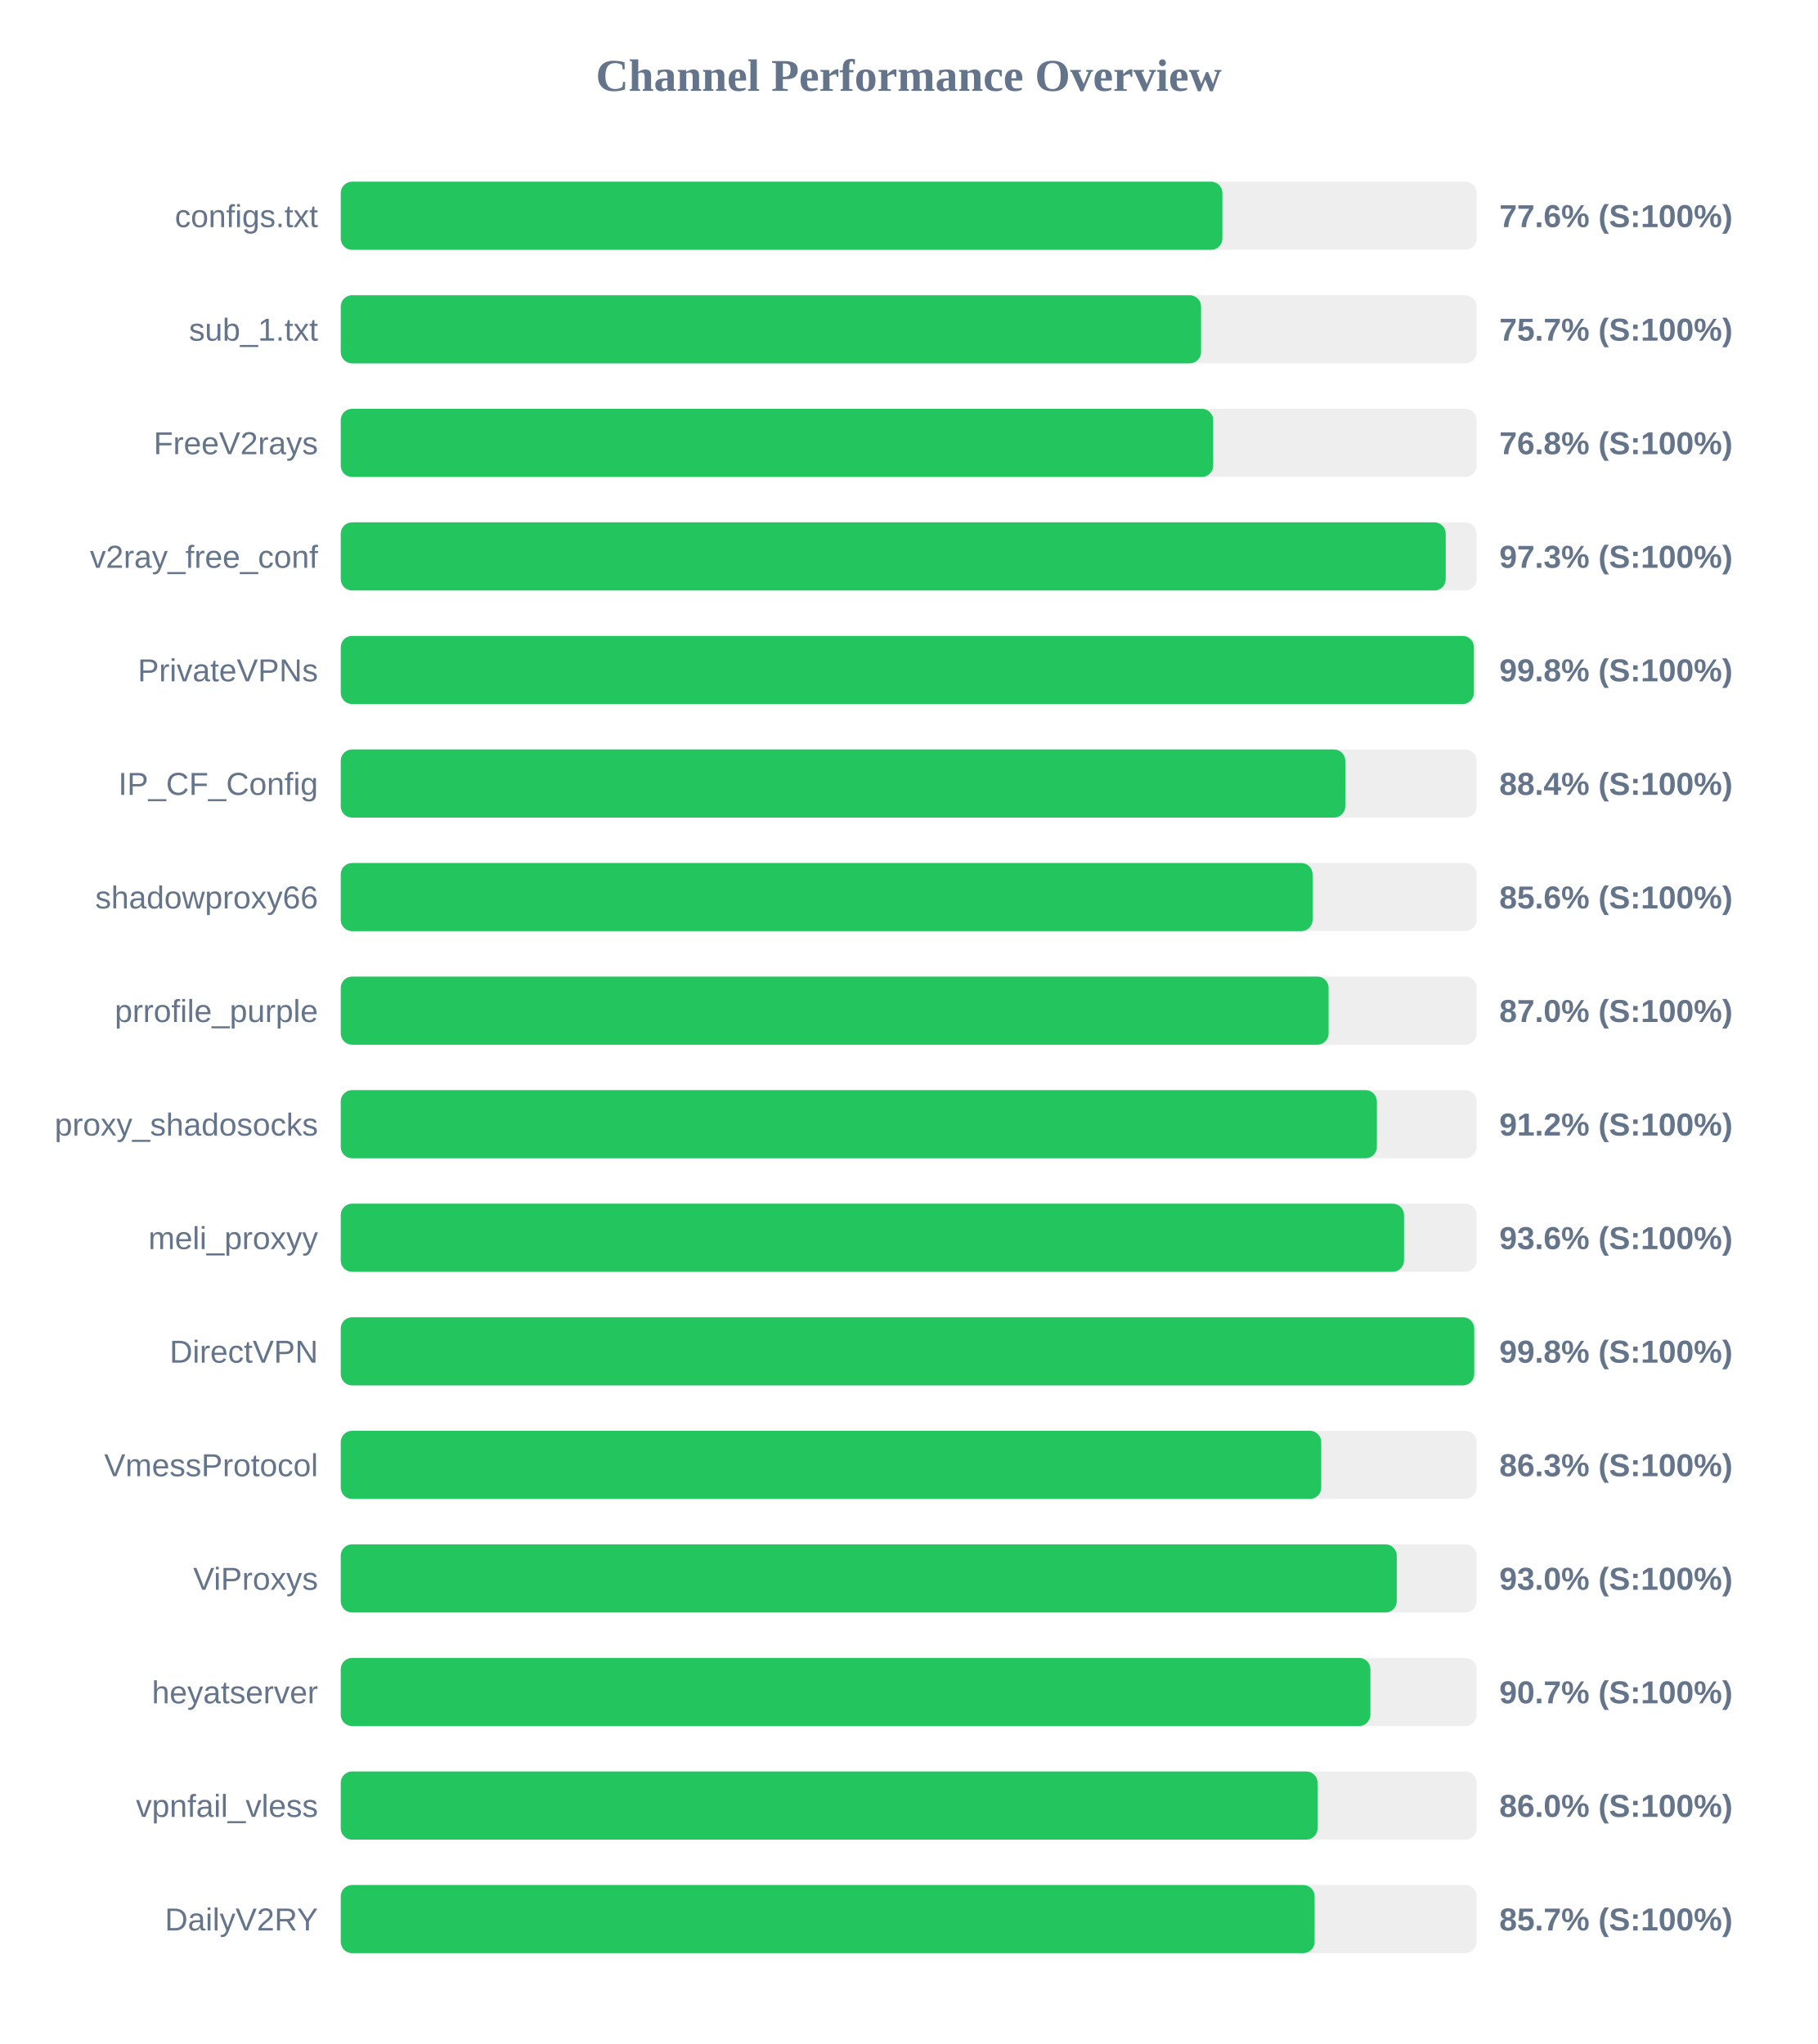
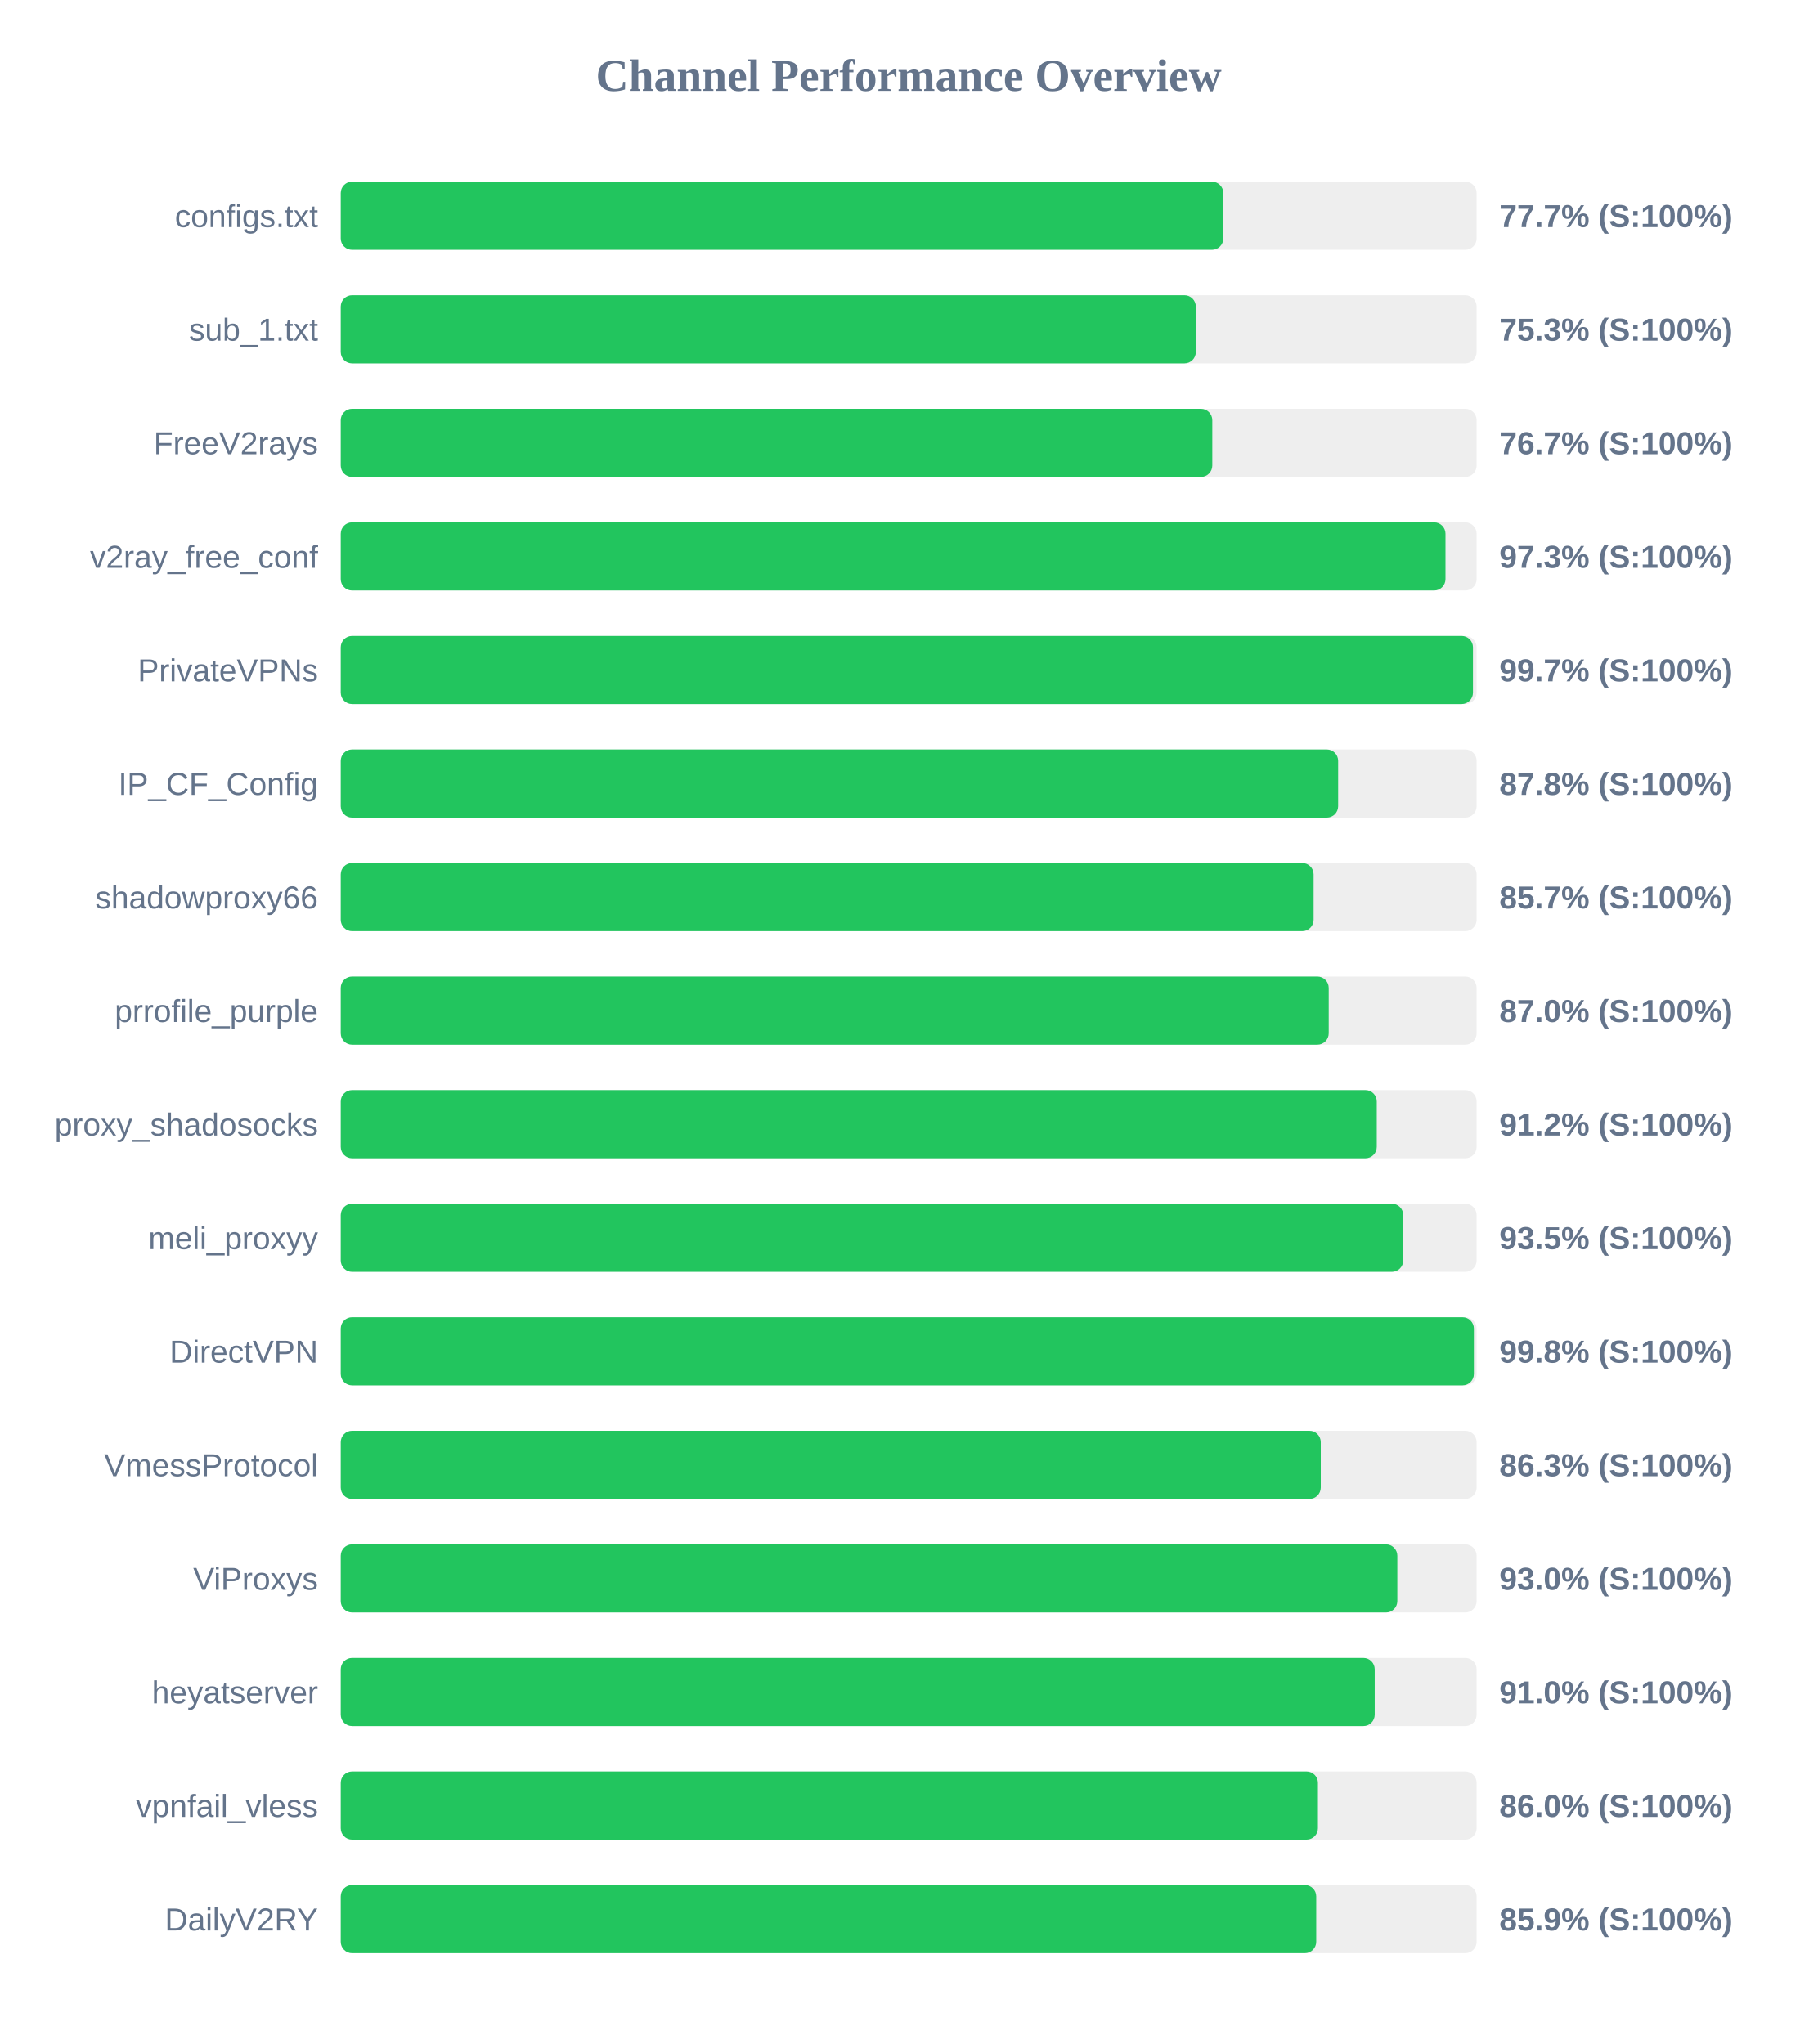
<svg xmlns="http://www.w3.org/2000/svg" width="800" height="900" version="1.1">
  <style>
        .row { font: 14px Arial; fill: #64748b; }
        .score { font: bold 14px Arial; fill: #64748b; }
    </style>
  <text x="400" y="40" text-anchor="middle" font-size="20px" font-weight="bold" fill="#64748b">Channel Performance Overview</text>
  <rect x="150" y="80" width="500" height="30" fill="#eee" rx="5" />
-   <rect x="150" y="80" width="388.1" height="30" fill="#22c55e" rx="5" />
+   <rect x="150" y="80" width="388.5" height="30" fill="#22c55e" rx="5" />
  <text x="140" y="100" text-anchor="end" class="row">configs.txt</text>
-   <text x="660" y="100" text-anchor="start" class="score">77.6% (S:100%)</text>
+   <text x="660" y="100" text-anchor="start" class="score">77.7% (S:100%)</text>
  <rect x="150" y="130" width="500" height="30" fill="#eee" rx="5" />
-   <rect x="150" y="130" width="378.7" height="30" fill="#22c55e" rx="5" />
+   <rect x="150" y="130" width="376.4" height="30" fill="#22c55e" rx="5" />
  <text x="140" y="150" text-anchor="end" class="row">sub_1.txt</text>
-   <text x="660" y="150" text-anchor="start" class="score">75.7% (S:100%)</text>
+   <text x="660" y="150" text-anchor="start" class="score">75.3% (S:100%)</text>
  <rect x="150" y="180" width="500" height="30" fill="#eee" rx="5" />
-   <rect x="150" y="180" width="384.05" height="30" fill="#22c55e" rx="5" />
+   <rect x="150" y="180" width="383.65" height="30" fill="#22c55e" rx="5" />
  <text x="140" y="200" text-anchor="end" class="row">FreeV2rays</text>
-   <text x="660" y="200" text-anchor="start" class="score">76.8% (S:100%)</text>
+   <text x="660" y="200" text-anchor="start" class="score">76.7% (S:100%)</text>
  <rect x="150" y="230" width="500" height="30" fill="#eee" rx="5" />
-   <rect x="150" y="230" width="486.4" height="30" fill="#22c55e" rx="5" />
+   <rect x="150" y="230" width="486.3" height="30" fill="#22c55e" rx="5" />
  <text x="140" y="250" text-anchor="end" class="row">v2ray_free_conf</text>
  <text x="660" y="250" text-anchor="start" class="score">97.3% (S:100%)</text>
  <rect x="150" y="280" width="500" height="30" fill="#eee" rx="5" />
-   <rect x="150" y="280" width="498.8" height="30" fill="#22c55e" rx="5" />
+   <rect x="150" y="280" width="498.4" height="30" fill="#22c55e" rx="5" />
  <text x="140" y="300" text-anchor="end" class="row">PrivateVPNs</text>
-   <text x="660" y="300" text-anchor="start" class="score">99.8% (S:100%)</text>
+   <text x="660" y="300" text-anchor="start" class="score">99.7% (S:100%)</text>
  <rect x="150" y="330" width="500" height="30" fill="#eee" rx="5" />
-   <rect x="150" y="330" width="442.2" height="30" fill="#22c55e" rx="5" />
+   <rect x="150" y="330" width="439.05" height="30" fill="#22c55e" rx="5" />
  <text x="140" y="350" text-anchor="end" class="row">IP_CF_Config</text>
-   <text x="660" y="350" text-anchor="start" class="score">88.4% (S:100%)</text>
+   <text x="660" y="350" text-anchor="start" class="score">87.8% (S:100%)</text>
  <rect x="150" y="380" width="500" height="30" fill="#eee" rx="5" />
-   <rect x="150" y="380" width="427.8" height="30" fill="#22c55e" rx="5" />
+   <rect x="150" y="380" width="428.25" height="30" fill="#22c55e" rx="5" />
  <text x="140" y="400" text-anchor="end" class="row">shadowproxy66</text>
-   <text x="660" y="400" text-anchor="start" class="score">85.6% (S:100%)</text>
+   <text x="660" y="400" text-anchor="start" class="score">85.7% (S:100%)</text>
  <rect x="150" y="430" width="500" height="30" fill="#eee" rx="5" />
-   <rect x="150" y="430" width="434.85" height="30" fill="#22c55e" rx="5" />
+   <rect x="150" y="430" width="434.9" height="30" fill="#22c55e" rx="5" />
  <text x="140" y="450" text-anchor="end" class="row">prrofile_purple</text>
  <text x="660" y="450" text-anchor="start" class="score">87.0% (S:100%)</text>
  <rect x="150" y="480" width="500" height="30" fill="#eee" rx="5" />
-   <rect x="150" y="480" width="456.1" height="30" fill="#22c55e" rx="5" />
+   <rect x="150" y="480" width="456.05" height="30" fill="#22c55e" rx="5" />
  <text x="140" y="500" text-anchor="end" class="row">proxy_shadosocks</text>
  <text x="660" y="500" text-anchor="start" class="score">91.2% (S:100%)</text>
  <rect x="150" y="530" width="500" height="30" fill="#eee" rx="5" />
-   <rect x="150" y="530" width="468.05" height="30" fill="#22c55e" rx="5" />
+   <rect x="150" y="530" width="467.7" height="30" fill="#22c55e" rx="5" />
  <text x="140" y="550" text-anchor="end" class="row">meli_proxyy</text>
-   <text x="660" y="550" text-anchor="start" class="score">93.6% (S:100%)</text>
+   <text x="660" y="550" text-anchor="start" class="score">93.5% (S:100%)</text>
  <rect x="150" y="580" width="500" height="30" fill="#eee" rx="5" />
-   <rect x="150" y="580" width="498.95" height="30" fill="#22c55e" rx="5" />
+   <rect x="150" y="580" width="498.8" height="30" fill="#22c55e" rx="5" />
  <text x="140" y="600" text-anchor="end" class="row">DirectVPN</text>
  <text x="660" y="600" text-anchor="start" class="score">99.8% (S:100%)</text>
  <rect x="150" y="630" width="500" height="30" fill="#eee" rx="5" />
-   <rect x="150" y="630" width="431.6" height="30" fill="#22c55e" rx="5" />
+   <rect x="150" y="630" width="431.4" height="30" fill="#22c55e" rx="5" />
  <text x="140" y="650" text-anchor="end" class="row">VmessProtocol</text>
  <text x="660" y="650" text-anchor="start" class="score">86.3% (S:100%)</text>
  <rect x="150" y="680" width="500" height="30" fill="#eee" rx="5" />
-   <rect x="150" y="680" width="464.85" height="30" fill="#22c55e" rx="5" />
+   <rect x="150" y="680" width="465.1" height="30" fill="#22c55e" rx="5" />
  <text x="140" y="700" text-anchor="end" class="row">ViProxys</text>
  <text x="660" y="700" text-anchor="start" class="score">93.0% (S:100%)</text>
  <rect x="150" y="730" width="500" height="30" fill="#eee" rx="5" />
-   <rect x="150" y="730" width="453.25" height="30" fill="#22c55e" rx="5" />
+   <rect x="150" y="730" width="455.15" height="30" fill="#22c55e" rx="5" />
  <text x="140" y="750" text-anchor="end" class="row">heyatserver</text>
-   <text x="660" y="750" text-anchor="start" class="score">90.7% (S:100%)</text>
+   <text x="660" y="750" text-anchor="start" class="score">91.0% (S:100%)</text>
  <rect x="150" y="780" width="500" height="30" fill="#eee" rx="5" />
-   <rect x="150" y="780" width="430.0" height="30" fill="#22c55e" rx="5" />
+   <rect x="150" y="780" width="430.15" height="30" fill="#22c55e" rx="5" />
  <text x="140" y="800" text-anchor="end" class="row">vpnfail_vless</text>
  <text x="660" y="800" text-anchor="start" class="score">86.0% (S:100%)</text>
  <rect x="150" y="830" width="500" height="30" fill="#eee" rx="5" />
-   <rect x="150" y="830" width="428.7" height="30" fill="#22c55e" rx="5" />
+   <rect x="150" y="830" width="429.4" height="30" fill="#22c55e" rx="5" />
  <text x="140" y="850" text-anchor="end" class="row">DailyV2RY</text>
-   <text x="660" y="850" text-anchor="start" class="score">85.7% (S:100%)</text>
+   <text x="660" y="850" text-anchor="start" class="score">85.9% (S:100%)</text>
</svg>
